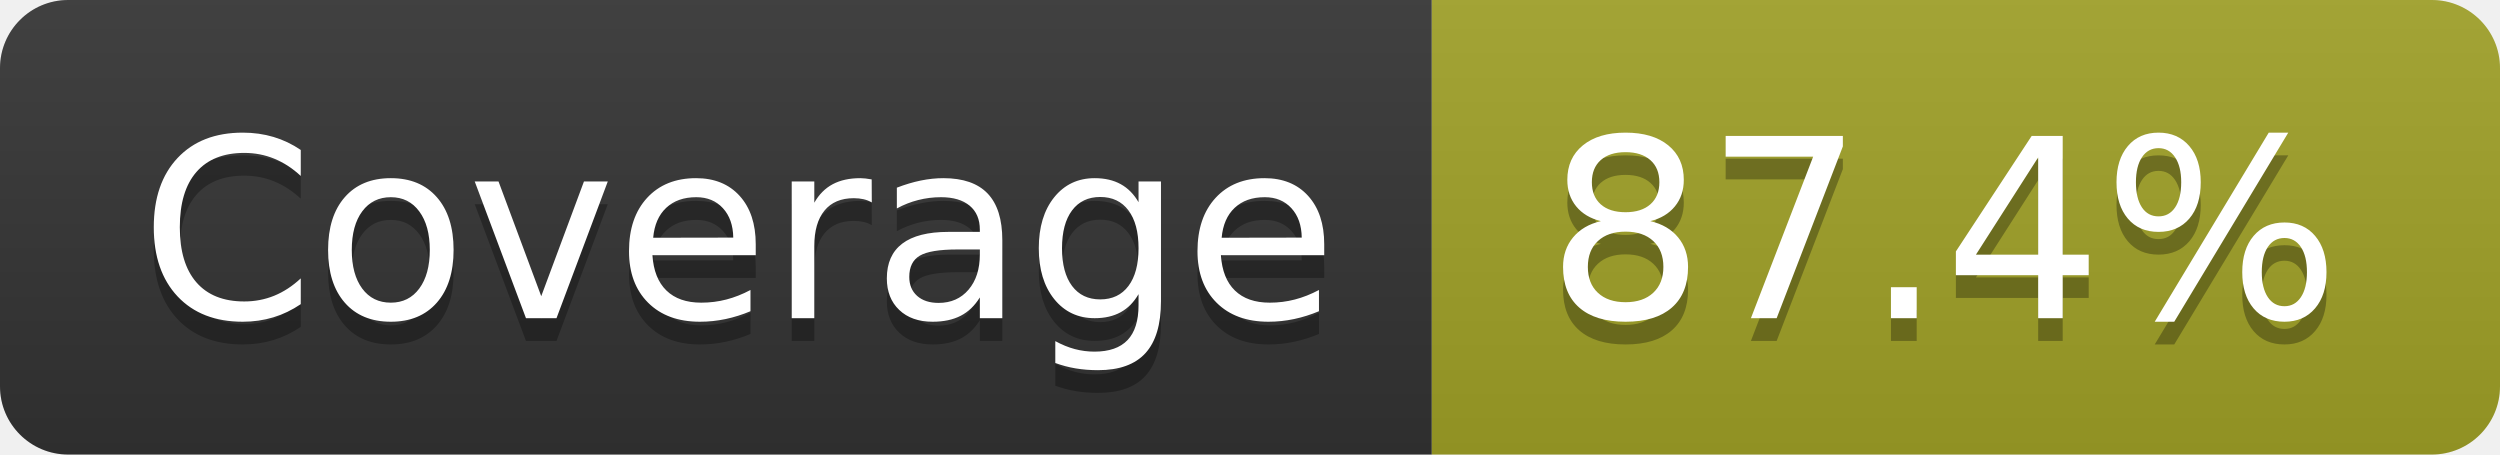
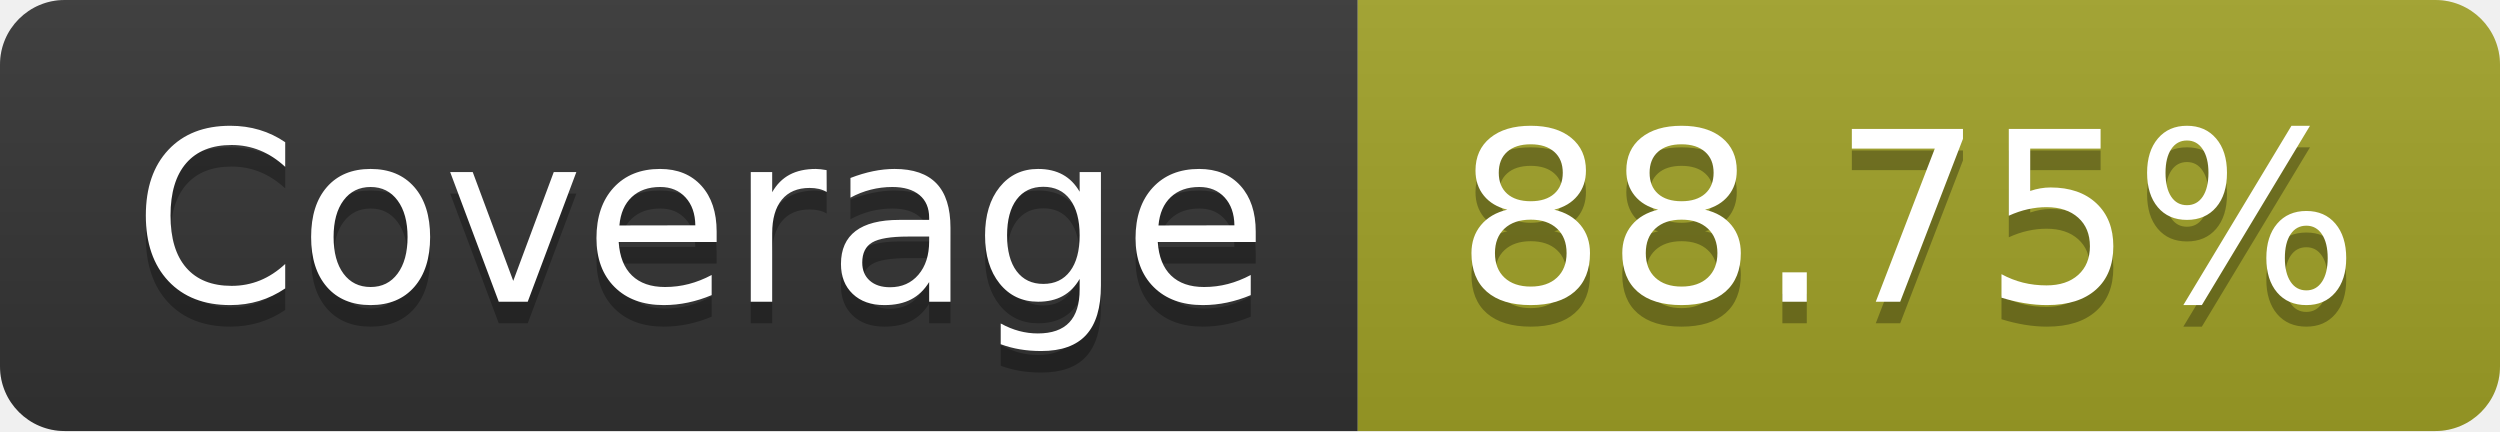
- <svg xmlns="http://www.w3.org/2000/svg" width="110" height="20" role="img" aria-label="Coverage: 87.4%">
+ <svg xmlns="http://www.w3.org/2000/svg" width="116" height="20" role="img" aria-label="Coverage: 88.75%">
  <linearGradient id="s" x2="0" y2="100%">
    <stop offset="0" stop-color="#bbb" stop-opacity=".1" />
    <stop offset="1" stop-opacity=".1" />
  </linearGradient>
  <clipPath id="r">
-     <rect width="110" height="20" rx="3" fill="#fff" />
+     <rect width="116" height="20" rx="3" fill="#fff" />
  </clipPath>
  <g clip-path="url(#r)">
    <rect width="63" height="20" fill="#333" />
-     <rect x="63" width="47" height="20" fill="#a0a127" />
-     <rect width="110" height="20" fill="url(#s)" />
+     <rect x="63" width="53" height="20" fill="#a0a127" />
+     <rect width="116" height="20" fill="url(#s)" />
  </g>
  <g fill="#fff" text-anchor="middle" font-family="Verdana,Geneva,DejaVu Sans,sans-serif" text-rendering="geometricPrecision" font-size="110">
    <text aria-hidden="true" x="325" y="150" fill="#010101" fill-opacity=".3" transform="scale(.1)" textLength="530">Coverage</text>
    <text x="325" y="140" transform="scale(.1)" fill="#fff" textLength="530">Coverage</text>
-     <text aria-hidden="true" x="855" y="150" fill="#010101" fill-opacity=".3" transform="scale(.1)" textLength="370">87.4%</text>
-     <text x="855" y="140" transform="scale(.1)" fill="#fff" textLength="370">87.4%</text>
+     <text aria-hidden="true" x="885" y="150" fill="#010101" fill-opacity=".3" transform="scale(.1)" textLength="430">88.75%</text>
+     <text x="885" y="140" transform="scale(.1)" fill="#fff" textLength="430">88.75%</text>
  </g>
</svg>
